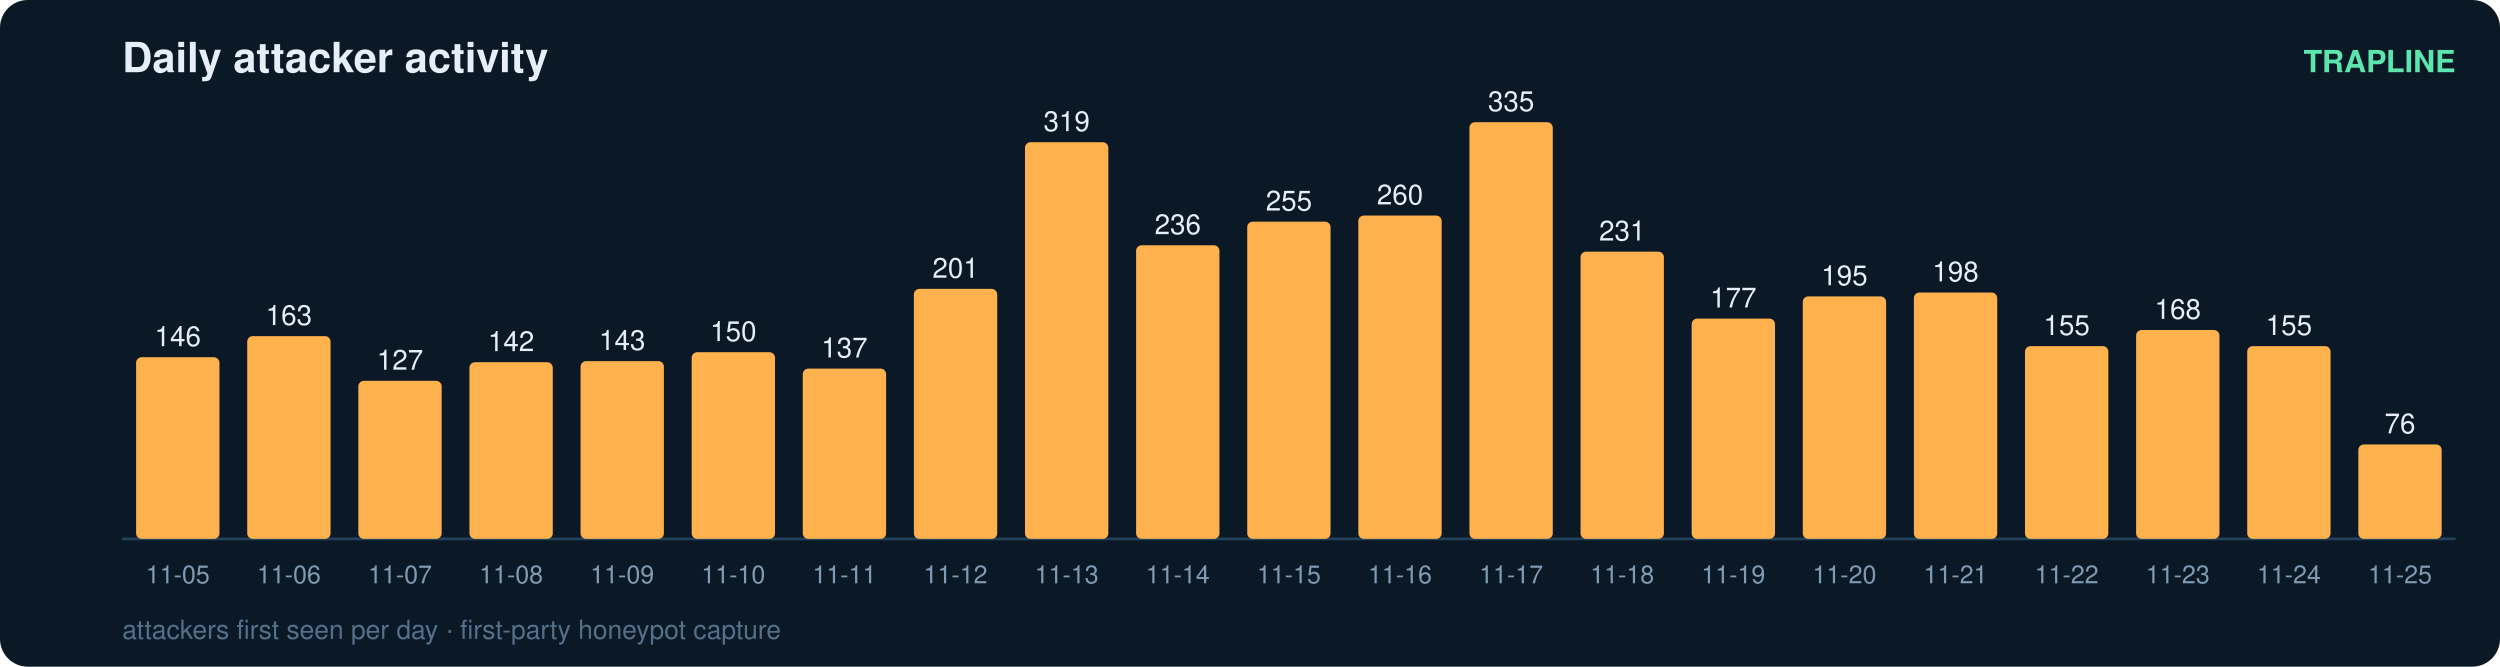
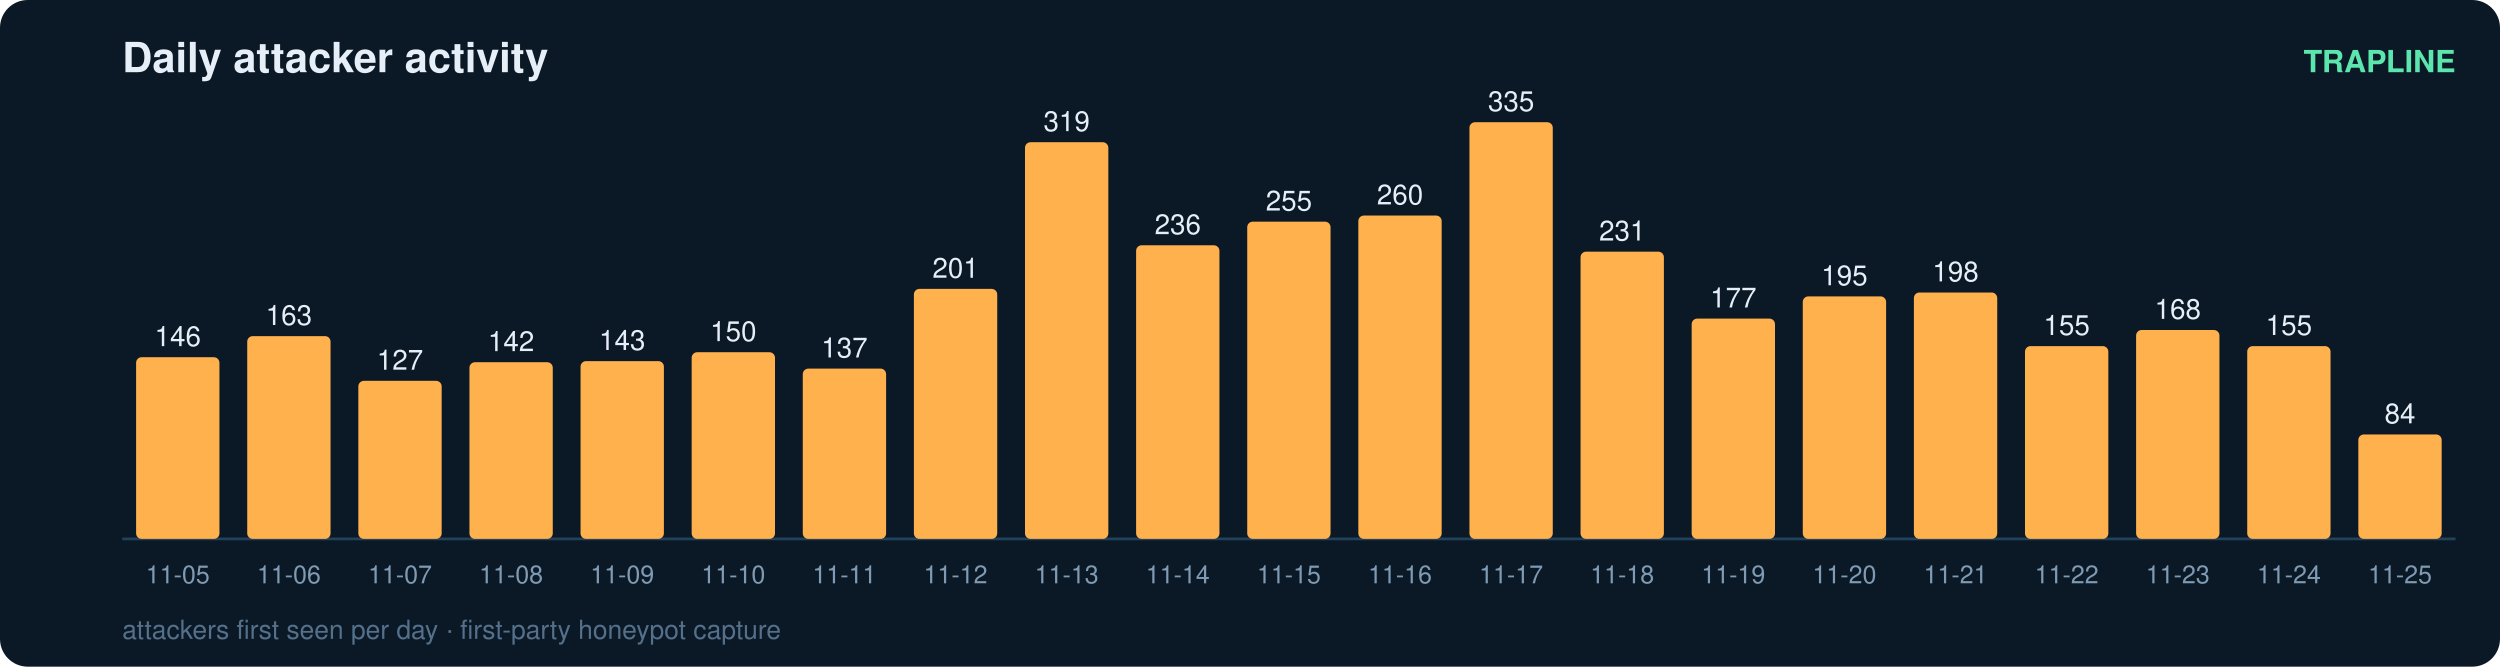
<svg xmlns="http://www.w3.org/2000/svg" width="900" height="240" viewBox="0 0 900 240" font-family="ui-sans-serif,Segoe UI,Helvetica,Arial">
  <rect width="900" height="240" rx="10" fill="#0b1826" />
  <text x="44" y="26" fill="#e6eff7" font-size="15" font-weight="700">Daily attacker activity</text>
  <text x="884" y="26" fill="#5ce6ad" font-size="11" text-anchor="end" font-weight="600">TRAPLINE</text>
  <line x1="44" y1="194" x2="884" y2="194" stroke="#22415a" stroke-width="1" />
  <rect x="49" y="128.6" width="30" height="65.4" rx="2" fill="#ffb14e" />
  <text x="64.0" y="124.6" fill="#e6eff7" font-size="10" text-anchor="middle" font-variant-numeric="tabular-nums">146</text>
  <text x="64.0" y="210.0" fill="#7f9bb3" font-size="9" text-anchor="middle">11-05</text>
  <rect x="89" y="121.0" width="30" height="73.0" rx="2" fill="#ffb14e" />
  <text x="104.0" y="117.0" fill="#e6eff7" font-size="10" text-anchor="middle" font-variant-numeric="tabular-nums">163</text>
  <text x="104.0" y="210.0" fill="#7f9bb3" font-size="9" text-anchor="middle">11-06</text>
  <rect x="129" y="137.1" width="30" height="56.9" rx="2" fill="#ffb14e" />
  <text x="144.0" y="133.1" fill="#e6eff7" font-size="10" text-anchor="middle" font-variant-numeric="tabular-nums">127</text>
  <text x="144.0" y="210.0" fill="#7f9bb3" font-size="9" text-anchor="middle">11-07</text>
  <rect x="169" y="130.4" width="30" height="63.6" rx="2" fill="#ffb14e" />
  <text x="184.0" y="126.4" fill="#e6eff7" font-size="10" text-anchor="middle" font-variant-numeric="tabular-nums">142</text>
  <text x="184.0" y="210.0" fill="#7f9bb3" font-size="9" text-anchor="middle">11-08</text>
  <rect x="209" y="130.0" width="30" height="64.0" rx="2" fill="#ffb14e" />
  <text x="224.0" y="126.0" fill="#e6eff7" font-size="10" text-anchor="middle" font-variant-numeric="tabular-nums">143</text>
  <text x="224.0" y="210.0" fill="#7f9bb3" font-size="9" text-anchor="middle">11-09</text>
  <rect x="249" y="126.8" width="30" height="67.2" rx="2" fill="#ffb14e" />
  <text x="264.0" y="122.8" fill="#e6eff7" font-size="10" text-anchor="middle" font-variant-numeric="tabular-nums">150</text>
  <text x="264.0" y="210.0" fill="#7f9bb3" font-size="9" text-anchor="middle">11-10</text>
  <rect x="289" y="132.7" width="30" height="61.3" rx="2" fill="#ffb14e" />
  <text x="304.0" y="128.7" fill="#e6eff7" font-size="10" text-anchor="middle" font-variant-numeric="tabular-nums">137</text>
  <text x="304.0" y="210.0" fill="#7f9bb3" font-size="9" text-anchor="middle">11-11</text>
  <rect x="329" y="104.0" width="30" height="90.0" rx="2" fill="#ffb14e" />
  <text x="344.0" y="100.0" fill="#e6eff7" font-size="10" text-anchor="middle" font-variant-numeric="tabular-nums">201</text>
  <text x="344.0" y="210.0" fill="#7f9bb3" font-size="9" text-anchor="middle">11-12</text>
  <rect x="369" y="51.2" width="30" height="142.8" rx="2" fill="#ffb14e" />
  <text x="384.0" y="47.2" fill="#e6eff7" font-size="10" text-anchor="middle" font-variant-numeric="tabular-nums">319</text>
  <text x="384.0" y="210.0" fill="#7f9bb3" font-size="9" text-anchor="middle">11-13</text>
  <rect x="409" y="88.3" width="30" height="105.7" rx="2" fill="#ffb14e" />
  <text x="424.0" y="84.3" fill="#e6eff7" font-size="10" text-anchor="middle" font-variant-numeric="tabular-nums">236</text>
  <text x="424.0" y="210.0" fill="#7f9bb3" font-size="9" text-anchor="middle">11-14</text>
  <rect x="449" y="79.8" width="30" height="114.2" rx="2" fill="#ffb14e" />
  <text x="464.0" y="75.8" fill="#e6eff7" font-size="10" text-anchor="middle" font-variant-numeric="tabular-nums">255</text>
  <text x="464.0" y="210.0" fill="#7f9bb3" font-size="9" text-anchor="middle">11-15</text>
  <rect x="489" y="77.6" width="30" height="116.4" rx="2" fill="#ffb14e" />
  <text x="504.0" y="73.6" fill="#e6eff7" font-size="10" text-anchor="middle" font-variant-numeric="tabular-nums">260</text>
  <text x="504.0" y="210.0" fill="#7f9bb3" font-size="9" text-anchor="middle">11-16</text>
  <rect x="529" y="44.0" width="30" height="150.0" rx="2" fill="#ffb14e" />
  <text x="544.0" y="40.0" fill="#e6eff7" font-size="10" text-anchor="middle" font-variant-numeric="tabular-nums">335</text>
  <text x="544.0" y="210.0" fill="#7f9bb3" font-size="9" text-anchor="middle">11-17</text>
  <rect x="569" y="90.6" width="30" height="103.4" rx="2" fill="#ffb14e" />
  <text x="584.0" y="86.6" fill="#e6eff7" font-size="10" text-anchor="middle" font-variant-numeric="tabular-nums">231</text>
  <text x="584.0" y="210.0" fill="#7f9bb3" font-size="9" text-anchor="middle">11-18</text>
  <rect x="609" y="114.7" width="30" height="79.3" rx="2" fill="#ffb14e" />
  <text x="624.0" y="110.7" fill="#e6eff7" font-size="10" text-anchor="middle" font-variant-numeric="tabular-nums">177</text>
  <text x="624.0" y="210.0" fill="#7f9bb3" font-size="9" text-anchor="middle">11-19</text>
  <rect x="649" y="106.7" width="30" height="87.3" rx="2" fill="#ffb14e" />
  <text x="664.0" y="102.7" fill="#e6eff7" font-size="10" text-anchor="middle" font-variant-numeric="tabular-nums">195</text>
  <text x="664.0" y="210.0" fill="#7f9bb3" font-size="9" text-anchor="middle">11-20</text>
  <rect x="689" y="105.3" width="30" height="88.7" rx="2" fill="#ffb14e" />
  <text x="704.0" y="101.3" fill="#e6eff7" font-size="10" text-anchor="middle" font-variant-numeric="tabular-nums">198</text>
  <text x="704.0" y="210.0" fill="#7f9bb3" font-size="9" text-anchor="middle">11-21</text>
  <rect x="729" y="124.6" width="30" height="69.4" rx="2" fill="#ffb14e" />
  <text x="744.0" y="120.6" fill="#e6eff7" font-size="10" text-anchor="middle" font-variant-numeric="tabular-nums">155</text>
  <text x="744.0" y="210.0" fill="#7f9bb3" font-size="9" text-anchor="middle">11-22</text>
  <rect x="769" y="118.8" width="30" height="75.2" rx="2" fill="#ffb14e" />
  <text x="784.0" y="114.8" fill="#e6eff7" font-size="10" text-anchor="middle" font-variant-numeric="tabular-nums">168</text>
  <text x="784.0" y="210.0" fill="#7f9bb3" font-size="9" text-anchor="middle">11-23</text>
  <rect x="809" y="124.6" width="30" height="69.4" rx="2" fill="#ffb14e" />
  <text x="824.0" y="120.6" fill="#e6eff7" font-size="10" text-anchor="middle" font-variant-numeric="tabular-nums">155</text>
  <text x="824.0" y="210.0" fill="#7f9bb3" font-size="9" text-anchor="middle">11-24</text>
-   <rect x="849" y="160.0" width="30" height="34.0" rx="2" fill="#ffb14e" />
-   <text x="864.0" y="156.0" fill="#e6eff7" font-size="10" text-anchor="middle" font-variant-numeric="tabular-nums">76</text>
+   <rect x="849" y="156.4" width="30" height="37.6" rx="2" fill="#ffb14e" />
+   <text x="864.0" y="152.4" fill="#e6eff7" font-size="10" text-anchor="middle" font-variant-numeric="tabular-nums">84</text>
  <text x="864.0" y="210.0" fill="#7f9bb3" font-size="9" text-anchor="middle">11-25</text>
  <text x="44" y="230" fill="#54708a" font-size="9.5">attackers first seen per day · first-party honeypot capture</text>
</svg>
